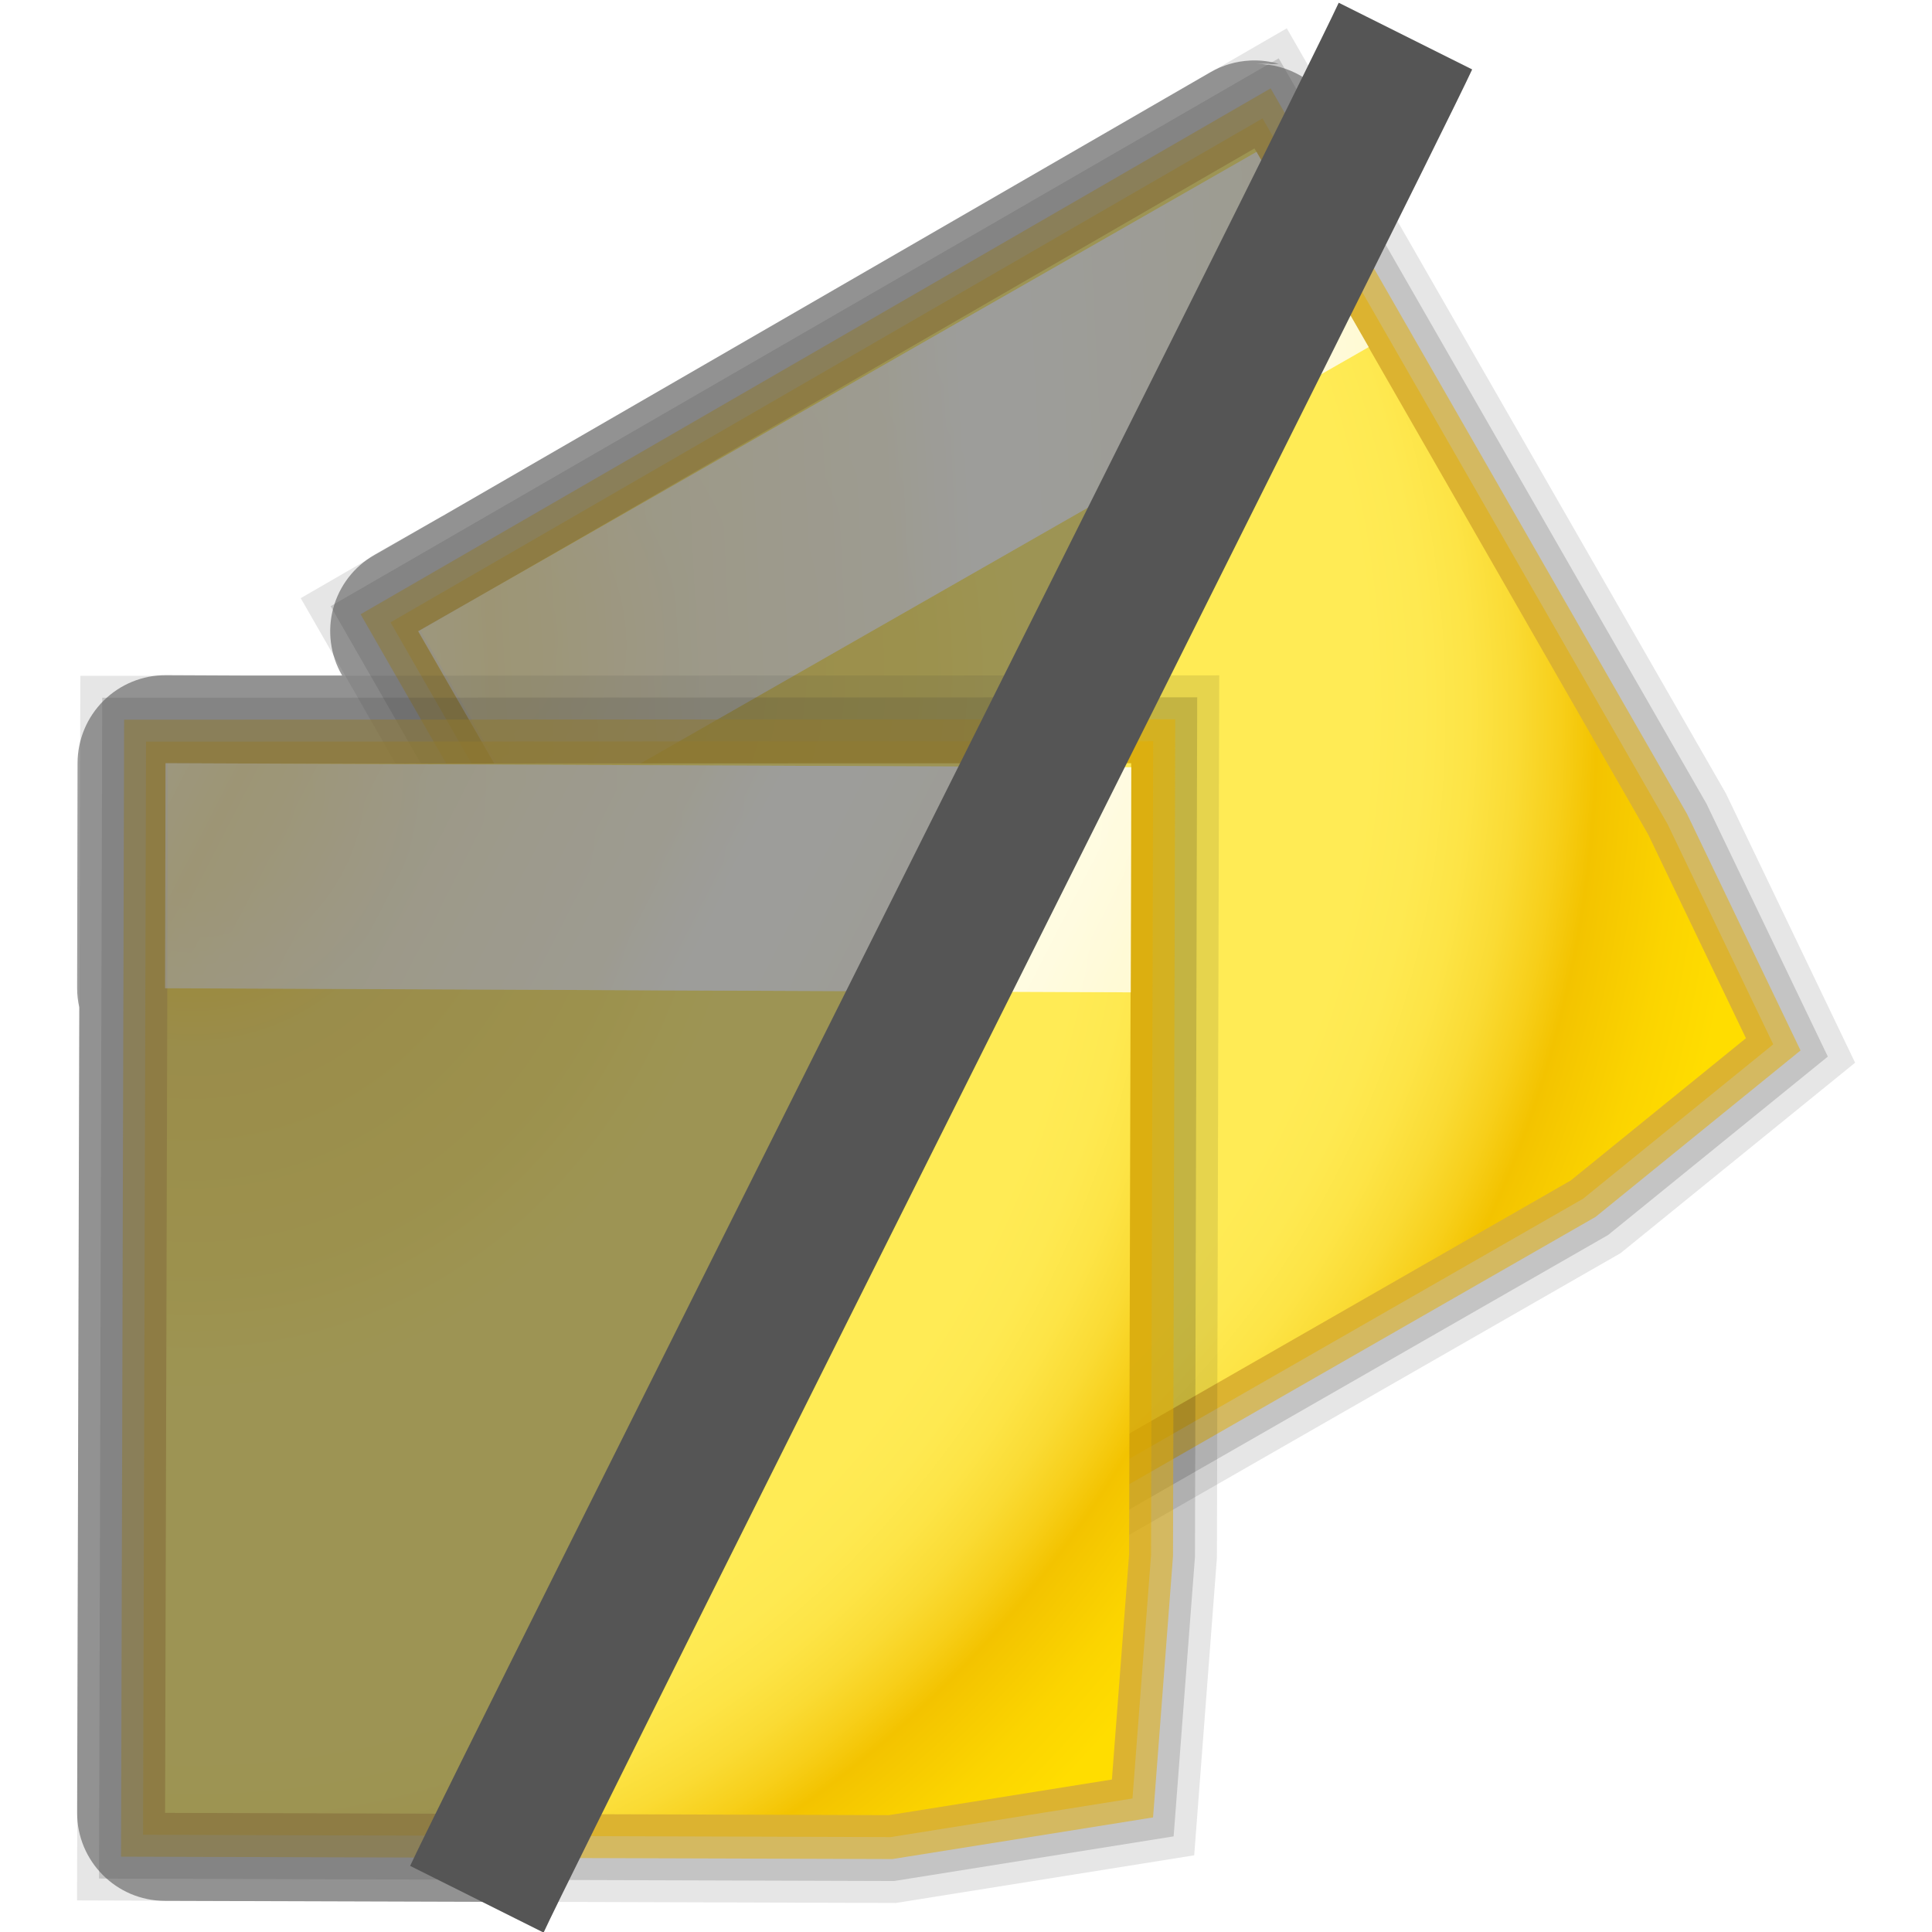
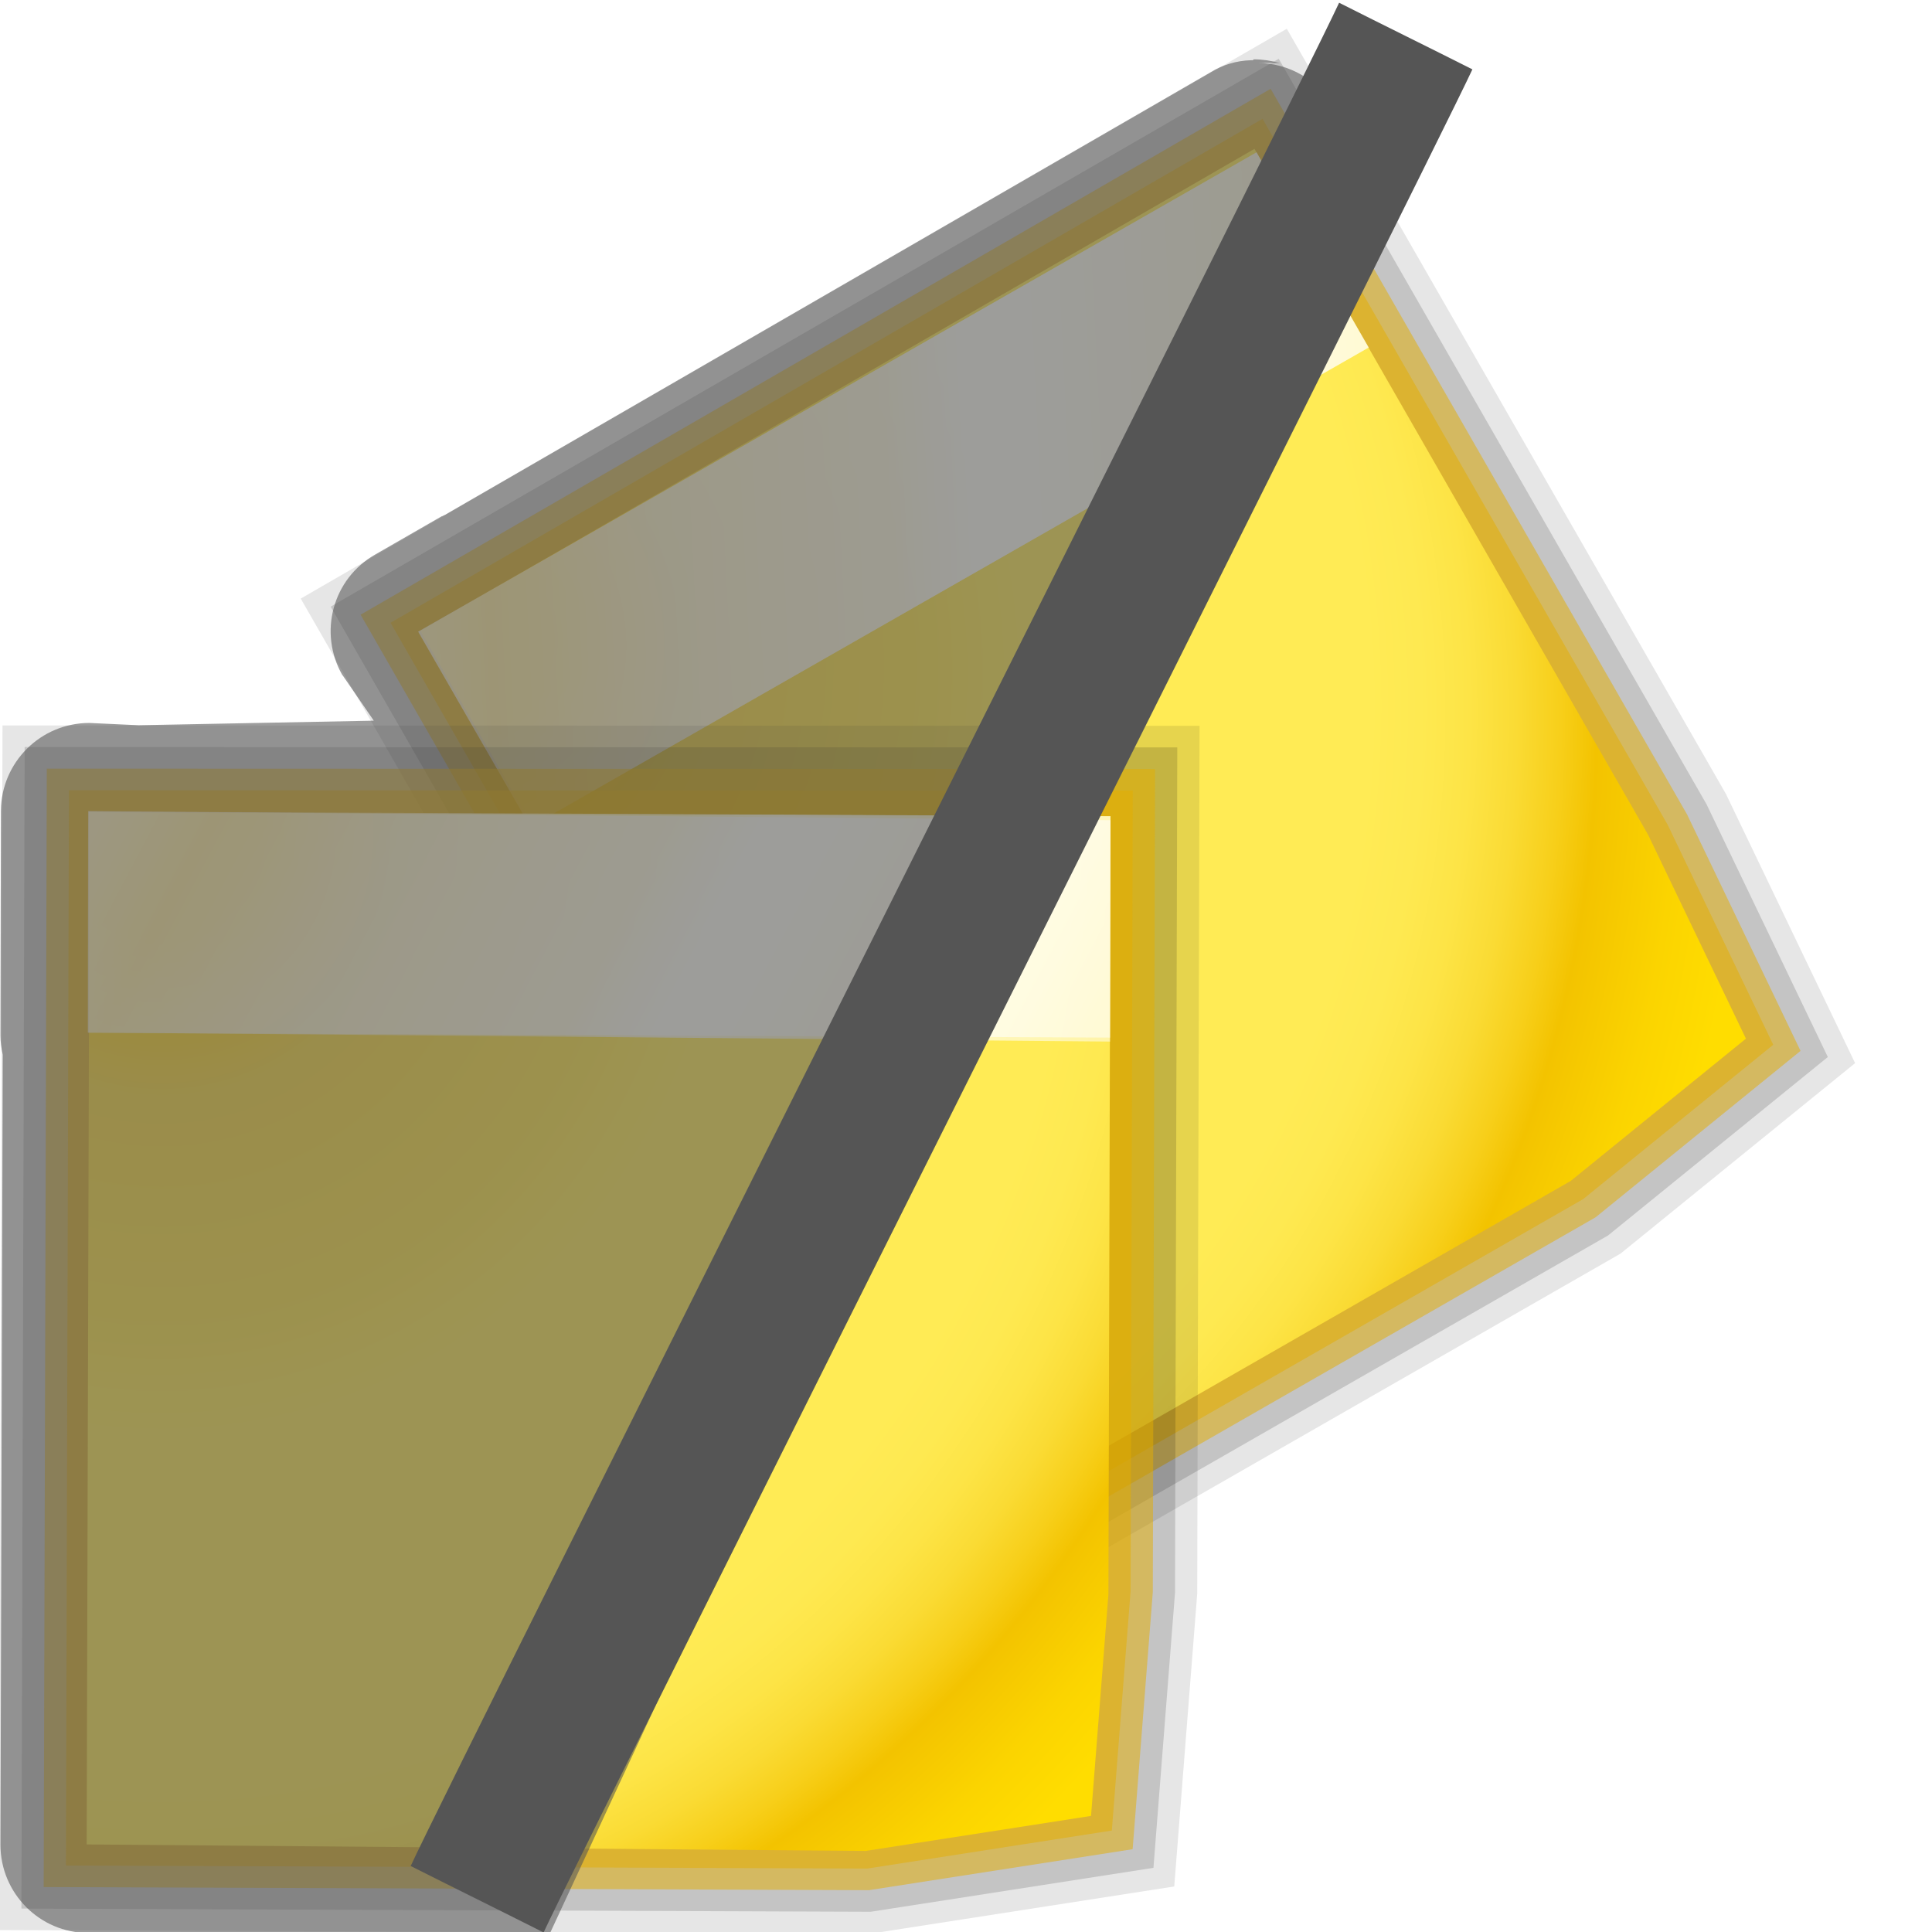
- <svg xmlns="http://www.w3.org/2000/svg" height="16" viewBox="0 0 4.233 4.233" width="16">
-   <radialGradient id="a" cx="11.027" cy="8" gradientTransform="matrix(.5501517 .00170856 -.0015724 .6011785 7.426983 48.54471)" gradientUnits="userSpaceOnUse" r="156.984">
+ <svg xmlns="http://www.w3.org/2000/svg" xmlns:xlink="http://www.w3.org/1999/xlink" height="16" viewBox="0 0 4.233 4.233" width="16">
+   <linearGradient id="a" gradientTransform="matrix(.5520868 .00232113 -.00157791 .8167326 7.781307 47.78289)" gradientUnits="userSpaceOnUse" x1="-19.342" x2="152.206" xlink:href="#e" y1="-36.227" y2="93.202" />
+   <radialGradient id="b" cx="11.027" cy="8" gradientTransform="matrix(.5501517 .00170856 -.0015724 .6011785 6.342241 52.20571)" gradientUnits="userSpaceOnUse" r="156.984" xlink:href="#d" />
+   <linearGradient id="c" gradientTransform="matrix(.5520917 0 0 .8167341 7.874148 48.01883)" gradientUnits="userSpaceOnUse" x1="-19.342" x2="152.206" xlink:href="#e" y1="-36.227" y2="93.202" />
+   <radialGradient id="d" cx="11.027" cy="8" gradientTransform="matrix(.5501517 .00170856 -.0015724 .6011785 7.426983 48.54471)" gradientUnits="userSpaceOnUse" r="156.984">
    <stop offset=".076" stop-color="#ffce05" />
    <stop offset=".189" stop-color="#f9d940" />
    <stop offset=".347" stop-color="#fde446" />
    <stop offset=".429" stop-color="#ffeb55" />
    <stop offset=".688" stop-color="#ffeb55" />
    <stop offset=".728" stop-color="#fee951" />
    <stop offset=".764" stop-color="#fde446" />
    <stop offset=".799" stop-color="#fadb34" />
    <stop offset=".832" stop-color="#f7cf1a" />
    <stop offset=".859" stop-color="#f3c300" />
    <stop offset=".921" stop-color="#fbd400" />
    <stop offset=".971" stop-color="#fd0" />
  </radialGradient>
-   <linearGradient id="b" gradientTransform="matrix(.5520917 0 0 .8167341 7.874148 48.01883)" gradientUnits="userSpaceOnUse" x1="-19.342" x2="152.206" y1="-36.227" y2="93.202">
+   <linearGradient id="e" gradientTransform="matrix(.5520917 0 0 .8167341 7.874148 48.01883)" gradientUnits="userSpaceOnUse" x1="-19.342" x2="152.206" y1="-36.227" y2="93.202">
    <stop offset="0" stop-color="#fff" />
    <stop offset=".25" stop-color="#fff" stop-opacity=".449" />
    <stop offset=".455" stop-color="#fff" stop-opacity=".698" />
    <stop offset=".5" stop-color="#fff" stop-opacity=".942" />
    <stop offset="1" stop-color="#fff" stop-opacity="0" />
  </linearGradient>
-   <g transform="matrix(.125 0 0 .125 0 -32.89262)">
-     <g transform="matrix(.2291366 -.132292 .132292 .2291366 -2.269947 263.7501)">
-       <g fill="none">
-         <path d="m75.499 104.767-1.139 14.925-14.769 2.359-47.955-.149.188-69.512 63.812-.026z" opacity=".1" stroke="#000" stroke-width="11.636" />
-         <path d="m75.499 104.767-1.139 14.925-14.769 2.359-47.955-.149.188-69.512 63.812-.026z" opacity=".15" stroke="#000" stroke-width="8.727" />
-         <g stroke="#e3ad00">
-           <path d="m75.499 104.767-1.139 14.925-14.769 2.359-47.955-.149.188-69.512 63.812-.026z" opacity=".506" stroke-width="5.818" />
-           <path d="m75.499 104.767-1.139 14.925-14.769 2.359-47.955-.149.188-69.512 63.812-.026z" opacity=".506" stroke-width="2.909" />
-         </g>
-       </g>
-       <path d="m75.499 104.767-1.139 14.925-14.769 2.359-47.955-.149.188-69.512 63.812-.026z" fill="url(#a)" />
-       <g fill="url(#b)">
-         <path d="m11.766 52.314h63.972v14.911h-63.972z" opacity=".869" transform="matrix(.9999912 .00420424 -.00193197 .9999981 0 0)" />
-         <path d="m11.766 52.314h63.972v14.911h-63.972z" opacity=".869" transform="matrix(.9999912 .00420424 -.00193197 .9999981 0 0)" />
+   <g transform="matrix(.02864207 -.01653651 .01653651 .02864207 -.283743 .077098)">
+     <g fill="none">
+       <path d="m75.499 104.767-1.139 14.925-14.769 2.359-47.955-.149.188-69.512 63.812-.026z" opacity=".1" stroke="#000" stroke-width="11.636" />
+       <path d="m75.499 104.767-1.139 14.925-14.769 2.359-47.955-.149.188-69.512 63.812-.026z" opacity=".15" stroke="#000" stroke-width="8.727" />
+       <g stroke="#e3ad00">
+         <path d="m75.499 104.767-1.139 14.925-14.769 2.359-47.955-.149.188-69.512 63.812-.026z" opacity=".506" stroke-width="5.818" />
+         <path d="m75.499 104.767-1.139 14.925-14.769 2.359-47.955-.149.188-69.512 63.812-.026z" opacity=".506" stroke-width="2.909" />
      </g>
    </g>
-     <g transform="matrix(.2645842 0 0 .2645842 -.185007 262.6637)">
-       <g fill="none">
-         <path d="m75.499 104.767-1.139 14.925-14.769 2.359-47.955-.149.188-69.512 63.812-.026z" opacity=".1" stroke="#000" stroke-width="11.636" />
-         <path d="m75.499 104.767-1.139 14.925-14.769 2.359-47.955-.149.188-69.512 63.812-.026z" opacity=".15" stroke="#000" stroke-width="8.727" />
-         <g stroke="#e3ad00">
-           <path d="m75.499 104.767-1.139 14.925-14.769 2.359-47.955-.149.188-69.512 63.812-.026z" opacity=".506" stroke-width="5.818" />
-           <path d="m75.499 104.767-1.139 14.925-14.769 2.359-47.955-.149.188-69.512 63.812-.026z" opacity=".506" stroke-width="2.909" />
-         </g>
-       </g>
-       <path d="m75.499 104.767-1.139 14.925-14.769 2.359-47.955-.149.188-69.512 63.812-.026z" fill="url(#a)" />
-       <g fill="url(#b)">
-         <path d="m11.766 52.314h63.972v14.911h-63.972z" opacity=".869" transform="matrix(.9999912 .00420424 -.00193197 .9999981 0 0)" />
-         <path d="m11.766 52.314h63.972v14.911h-63.972z" opacity=".869" transform="matrix(.9999912 .00420424 -.00193197 .9999981 0 0)" />
+     <path d="m75.499 104.767-1.139 14.925-14.769 2.359-47.955-.149.188-69.512 63.812-.026z" fill="url(#d)" />
+     <g fill="url(#e)">
+       <path d="m11.766 52.314h63.972v14.911h-63.972z" opacity=".869" transform="matrix(.9999912 .00420424 -.00193197 .9999981 0 0)" />
+       <path d="m11.766 52.314h63.972v14.911h-63.972z" opacity=".869" transform="matrix(.9999912 .00420424 -.00193197 .9999981 0 0)" />
+     </g>
+   </g>
+   <g transform="matrix(.03344707 0 0 .03253322 -.060425 -.034411)">
+     <g fill="none" transform="translate(-1.084742 3.661006)">
+       <path d="m75.499 104.498-1.139 14.925-14.769 2.359-50.921-.197.188-69.512 66.778.022z" opacity=".1" stroke="#000" stroke-width="11.636" />
+       <path d="m75.499 104.498-1.139 14.925-14.769 2.359-50.921-.197.188-69.512 66.778.022z" opacity=".15" stroke="#000" stroke-width="8.727" />
+       <g stroke="#e3ad00">
+         <path d="m75.499 104.498-1.139 14.925-14.769 2.359-50.921-.197.188-69.512 66.778.022z" opacity=".506" stroke-width="5.818" />
+         <path d="m75.499 104.498-1.139 14.925-14.769 2.359-50.921-.197.188-69.512 66.778.022z" opacity=".506" stroke-width="2.909" />
      </g>
    </g>
-     <path d="m82.986 4.033a5.831 5.831 0 0 0 -.164.006 5.831 5.831 0 0 0 -2.635.773l-50.742 29.326.121-.061a5.831 5.831 0 0 0 -.301.162 5.831 5.831 0 0 0 -.014.008 5.831 5.831 0 0 0 -.002 0 5.831 5.831 0 0 0 -.021.012l-4.416 2.525a5.831 5.831 0 0 0 -2.162 7.969l.016.027-6.082.002h-.062l-5.527-.025a5.831 5.831 0 0 0 -5.857 5.818l-.029 14.912a5.831 5.831 0 0 0 .143 1.275l-.143 53.348a5.831 5.831 0 0 0 5.813 5.846l25.787.08 53.922-114.791-2.334-4.059a5.831 5.831 0 0 0 -5.055-2.924h1.473a5.831 5.831 0 0 0 -1.727-.23z" fill="#525252" opacity=".57" transform="matrix(.2645833 0 0 .2645833 0 263.1333)" />
-     <path d="m7.189 295.846c.794.397 1.509.755 2.339 1.169.821-1.777 15.504-30.983 16.276-32.657-.794-.397-1.509-.755-2.339-1.169-.821 1.777-15.503 30.983-16.276 32.657z" fill="#555" stroke-width=".529" />
+     <path d="m74.415 108.428-1.139 14.925-14.769 2.359-51.023-.437.188-69.512 66.88.262z" fill="url(#b)" />
+     <g fill="url(#c)" transform="translate(-1.084742 3.661006)">
+       <path d="m8.766 51.983 66.972.331v14.911l-66.972-.331z" fill="url(#c)" opacity=".869" transform="matrix(.9999912 .00420424 -.00193197 .9999981 0 0)" />
+       <path d="m8.699 52.047 66.937.317-.029 14.911-66.937-.317z" fill="url(#a)" opacity=".869" stroke-width="1" />
+     </g>
  </g>
+   <path d="m2.745.132c-.002 0-.004 0-.005 0-.031.001-.061.01-.087.026l-1.678.97.004-.002c-.003.002-.007.003-.01.005-0.0 0-0.0 0-0.0 0h-0c-0.0 0-0.0 0-.001 0l-.146.084c-.093.053-.125.171-.072.264l.001.001.068.099-.515.01-.108-.005c-.107-0-.193.086-.194.192l-.001.493c0.0.014.002.028.005.042l-.005 1.731c-0.0.106.086.193.192.193l1.01.005 1.796-3.871-.077-.134c-.034-.06-.098-.097-.167-.097h.049c-.019-.005-.038-.008-.057-.008z" fill="#525252" opacity=".57" stroke-width=".033" />
+   <path d="m.899 4.088c.099.05.189.094.292.146.103-.222 1.938-3.873 2.035-4.082-.099-.05-.189-.094-.292-.146-.103.222-1.938 3.873-2.034 4.082z" fill="#555" stroke-width=".066" />
</svg>
